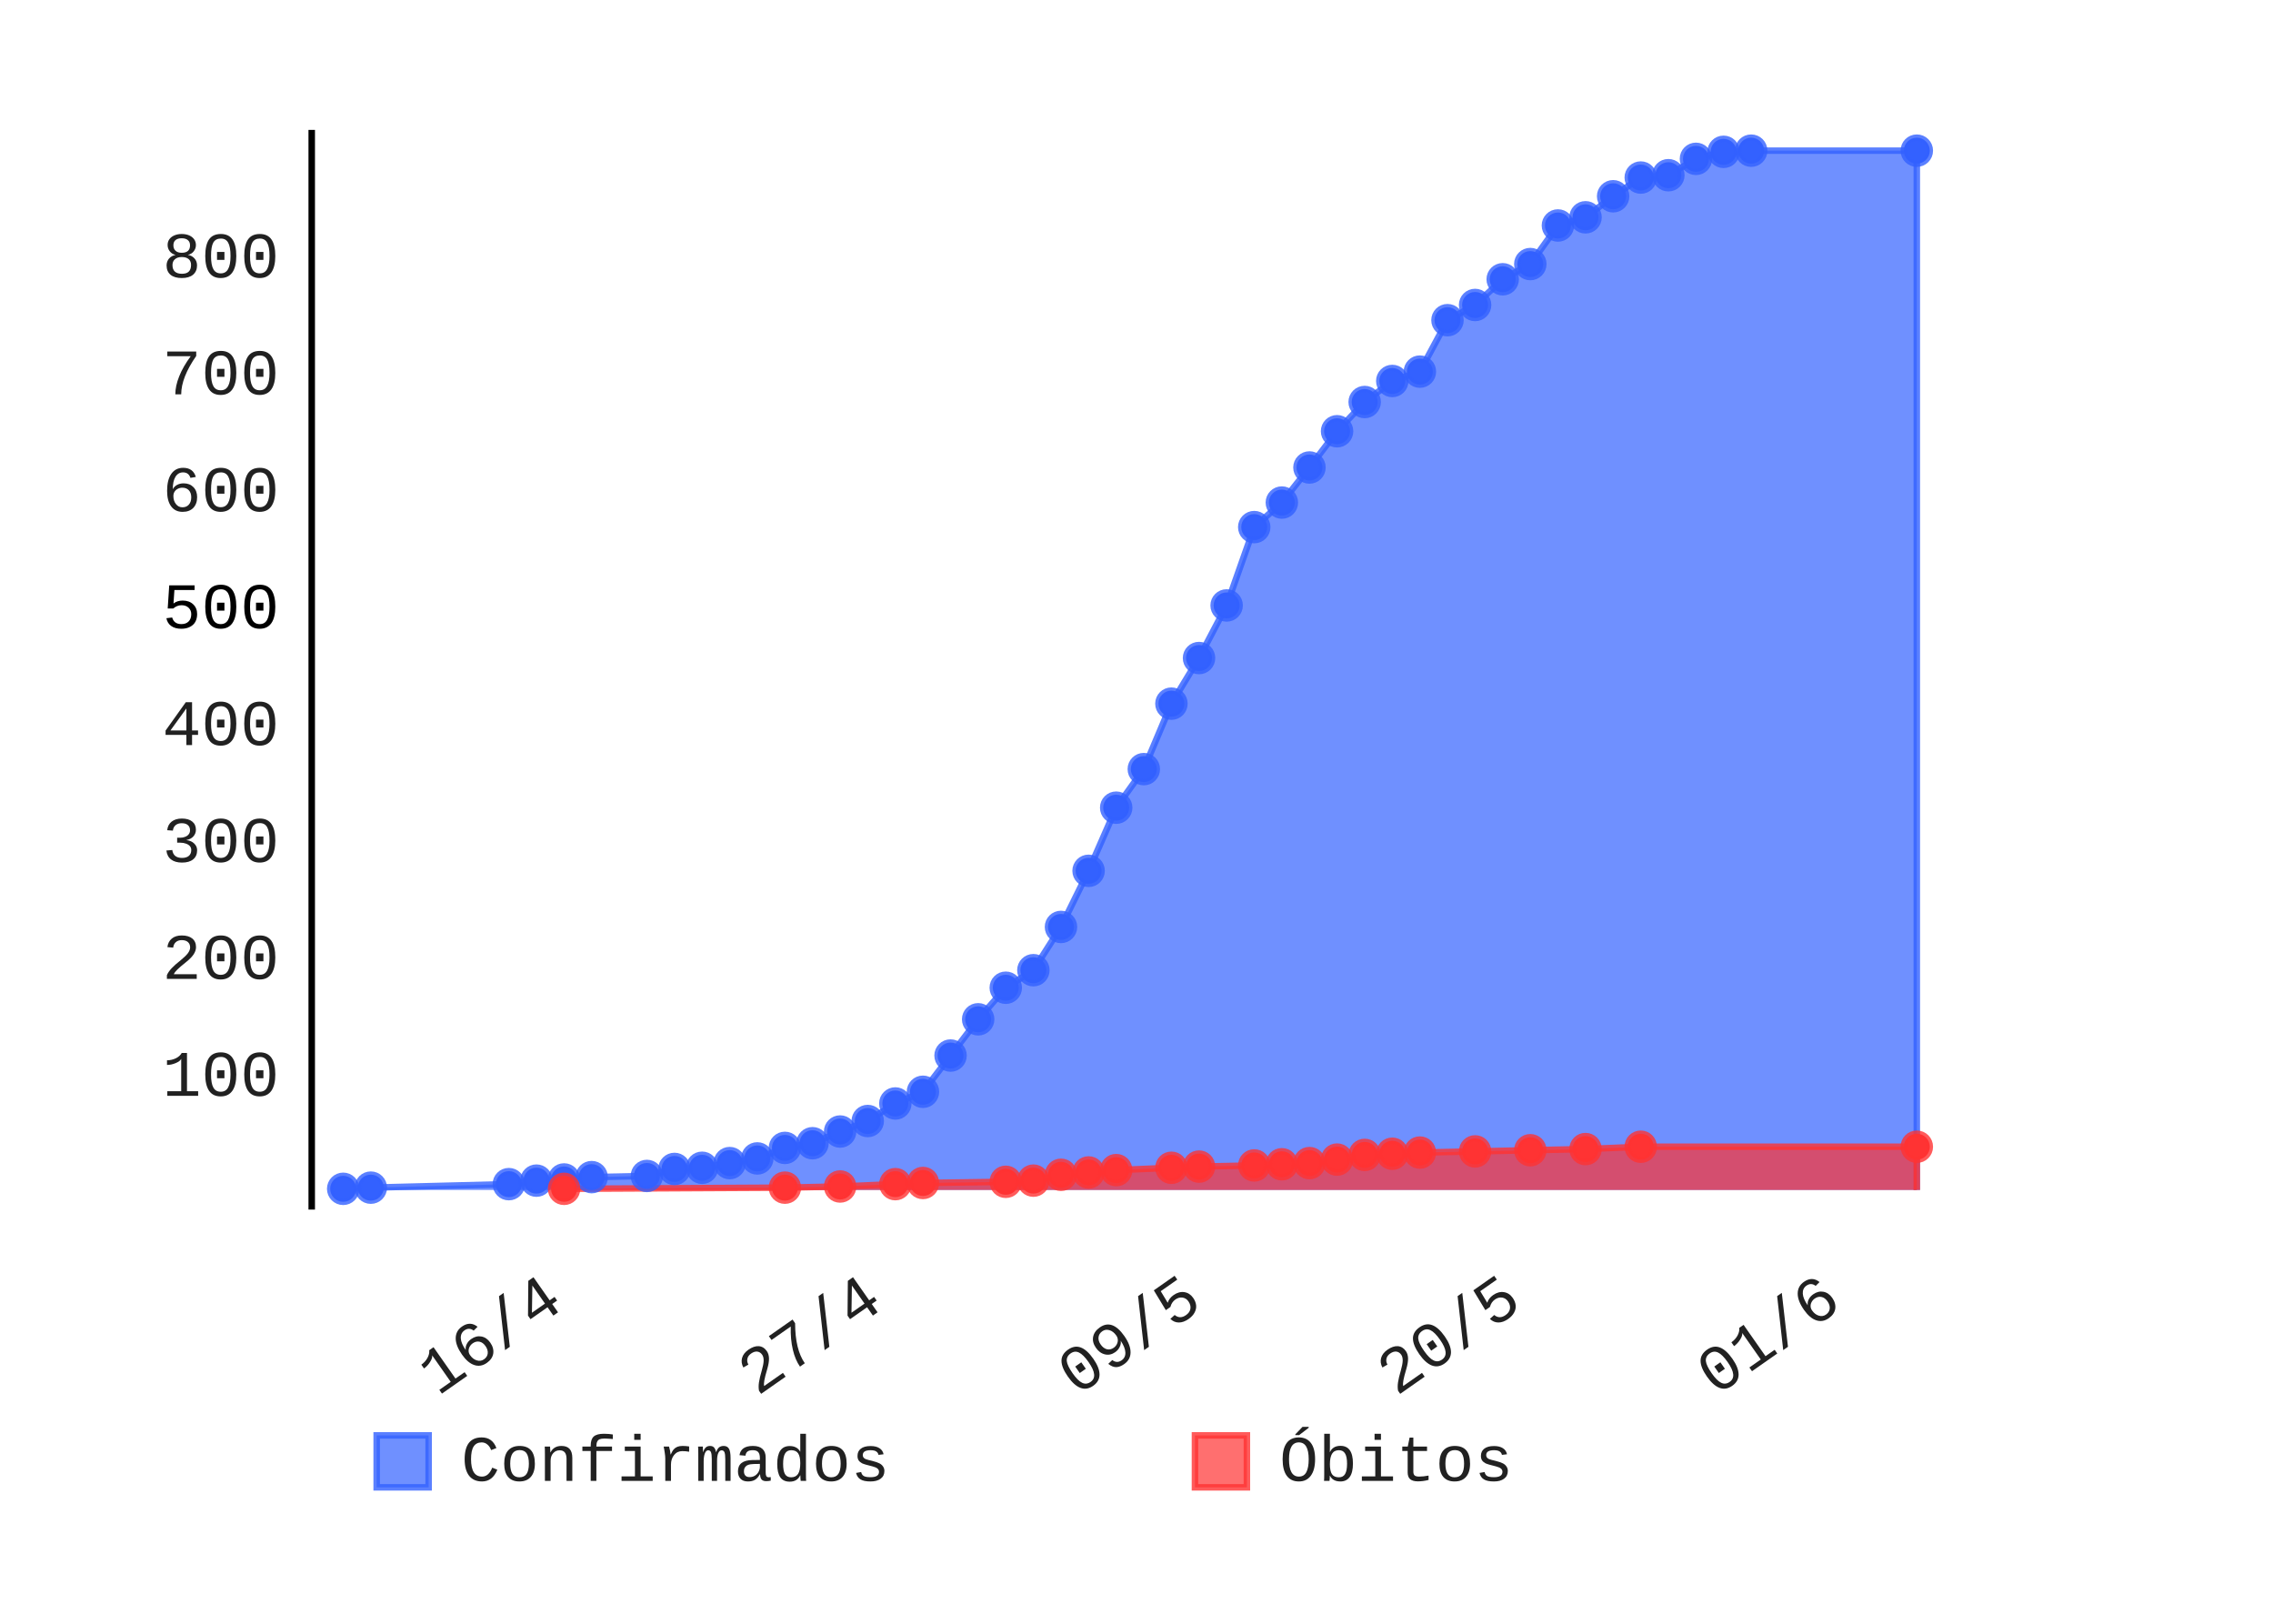
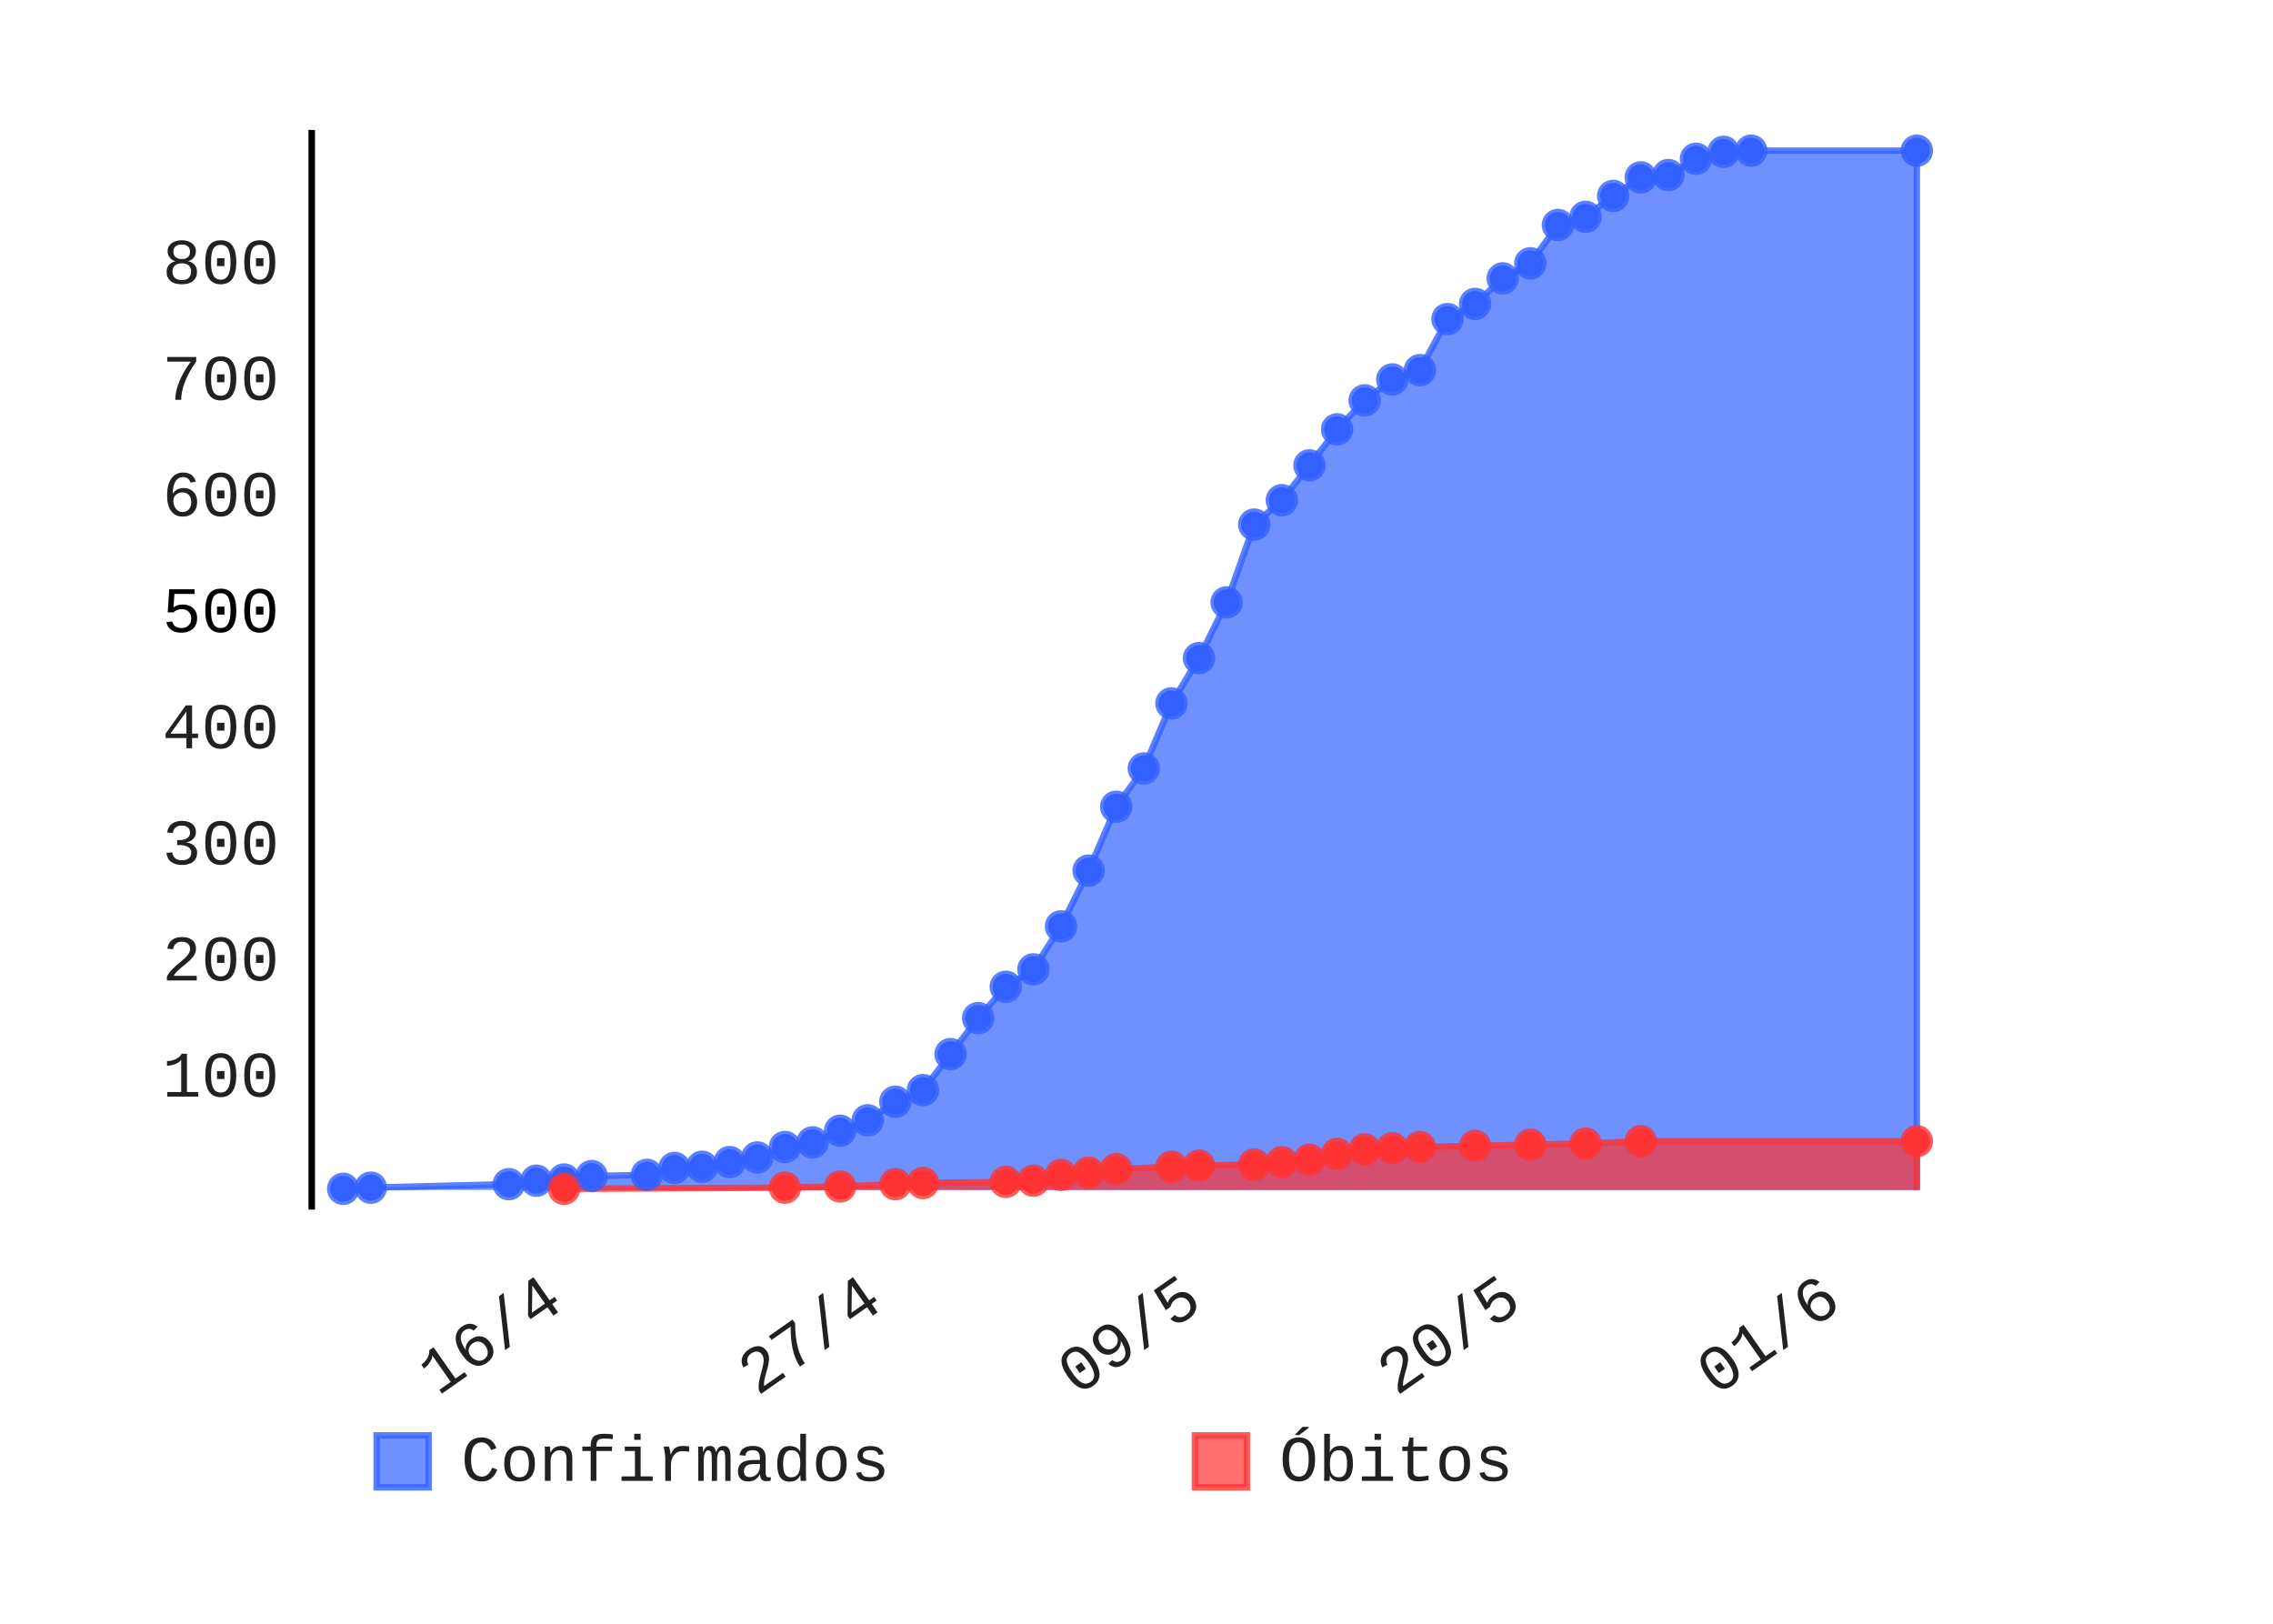
- <svg xmlns="http://www.w3.org/2000/svg" class="pygal-chart" height="250" id="chart-eb2ade6f-ab88-46bd-b7c2-47cc1a5f6bc5" viewBox="0 0 350 250" width="350">
+ <svg xmlns="http://www.w3.org/2000/svg" class="pygal-chart" height="250" id="chart-909c239d-7e51-4d18-a480-49926cb1e2d3" viewBox="0 0 350 250" width="350">
  <defs>
-     <style type="text/css">#chart-eb2ade6f-ab88-46bd-b7c2-47cc1a5f6bc5{-webkit-user-select:none;-webkit-font-smoothing:antialiased;font-family:Consolas,"Liberation Mono",Menlo,Courier,monospace}#chart-eb2ade6f-ab88-46bd-b7c2-47cc1a5f6bc5 .title{font-family:Consolas,"Liberation Mono",Menlo,Courier,monospace;font-size:8px}#chart-eb2ade6f-ab88-46bd-b7c2-47cc1a5f6bc5 .legends .legend text{font-family:Consolas,"Liberation Mono",Menlo,Courier,monospace;font-size:10px}#chart-eb2ade6f-ab88-46bd-b7c2-47cc1a5f6bc5 .axis text{font-family:Consolas,"Liberation Mono",Menlo,Courier,monospace;font-size:10px}#chart-eb2ade6f-ab88-46bd-b7c2-47cc1a5f6bc5 .axis text.major{font-family:Consolas,"Liberation Mono",Menlo,Courier,monospace;font-size:10px}#chart-eb2ade6f-ab88-46bd-b7c2-47cc1a5f6bc5 .text-overlay text.value{font-family:Consolas,"Liberation Mono",Menlo,Courier,monospace;font-size:16px}#chart-eb2ade6f-ab88-46bd-b7c2-47cc1a5f6bc5 .text-overlay text.label{font-family:Consolas,"Liberation Mono",Menlo,Courier,monospace;font-size:10px}#chart-eb2ade6f-ab88-46bd-b7c2-47cc1a5f6bc5 .tooltip{font-family:Consolas,"Liberation Mono",Menlo,Courier,monospace;font-size:12px}#chart-eb2ade6f-ab88-46bd-b7c2-47cc1a5f6bc5 text.no_data{font-family:Consolas,"Liberation Mono",Menlo,Courier,monospace;font-size:64px}
- #chart-eb2ade6f-ab88-46bd-b7c2-47cc1a5f6bc5{background-color:transparent}#chart-eb2ade6f-ab88-46bd-b7c2-47cc1a5f6bc5 path,#chart-eb2ade6f-ab88-46bd-b7c2-47cc1a5f6bc5 line,#chart-eb2ade6f-ab88-46bd-b7c2-47cc1a5f6bc5 rect,#chart-eb2ade6f-ab88-46bd-b7c2-47cc1a5f6bc5 circle{-webkit-transition:150ms;-moz-transition:150ms;transition:150ms}#chart-eb2ade6f-ab88-46bd-b7c2-47cc1a5f6bc5 .graph &gt; .background{fill:transparent}#chart-eb2ade6f-ab88-46bd-b7c2-47cc1a5f6bc5 .plot &gt; .background{fill:rgba(255,255,255,1)}#chart-eb2ade6f-ab88-46bd-b7c2-47cc1a5f6bc5 .graph{fill:rgba(0,0,0,.87)}#chart-eb2ade6f-ab88-46bd-b7c2-47cc1a5f6bc5 text.no_data{fill:rgba(0,0,0,1)}#chart-eb2ade6f-ab88-46bd-b7c2-47cc1a5f6bc5 .title{fill:rgba(0,0,0,1)}#chart-eb2ade6f-ab88-46bd-b7c2-47cc1a5f6bc5 .legends .legend text{fill:rgba(0,0,0,.87)}#chart-eb2ade6f-ab88-46bd-b7c2-47cc1a5f6bc5 .legends .legend:hover text{fill:rgba(0,0,0,1)}#chart-eb2ade6f-ab88-46bd-b7c2-47cc1a5f6bc5 .axis .line{stroke:rgba(0,0,0,1)}#chart-eb2ade6f-ab88-46bd-b7c2-47cc1a5f6bc5 .axis .guide.line{stroke:rgba(0,0,0,.54)}#chart-eb2ade6f-ab88-46bd-b7c2-47cc1a5f6bc5 .axis .major.line{stroke:rgba(0,0,0,.87)}#chart-eb2ade6f-ab88-46bd-b7c2-47cc1a5f6bc5 .axis text.major{fill:rgba(0,0,0,1)}#chart-eb2ade6f-ab88-46bd-b7c2-47cc1a5f6bc5 .axis.y .guides:hover .guide.line,#chart-eb2ade6f-ab88-46bd-b7c2-47cc1a5f6bc5 .line-graph .axis.x .guides:hover .guide.line,#chart-eb2ade6f-ab88-46bd-b7c2-47cc1a5f6bc5 .stackedline-graph .axis.x .guides:hover .guide.line,#chart-eb2ade6f-ab88-46bd-b7c2-47cc1a5f6bc5 .xy-graph .axis.x .guides:hover .guide.line{stroke:rgba(0,0,0,1)}#chart-eb2ade6f-ab88-46bd-b7c2-47cc1a5f6bc5 .axis .guides:hover text{fill:rgba(0,0,0,1)}#chart-eb2ade6f-ab88-46bd-b7c2-47cc1a5f6bc5 .reactive{fill-opacity:.7;stroke-opacity:.8}#chart-eb2ade6f-ab88-46bd-b7c2-47cc1a5f6bc5 .ci{stroke:rgba(0,0,0,.87)}#chart-eb2ade6f-ab88-46bd-b7c2-47cc1a5f6bc5 .reactive.active,#chart-eb2ade6f-ab88-46bd-b7c2-47cc1a5f6bc5 .active .reactive{fill-opacity:.8;stroke-opacity:.9;stroke-width:4}#chart-eb2ade6f-ab88-46bd-b7c2-47cc1a5f6bc5 .ci .reactive.active{stroke-width:1.5}#chart-eb2ade6f-ab88-46bd-b7c2-47cc1a5f6bc5 .series text{fill:rgba(0,0,0,1)}#chart-eb2ade6f-ab88-46bd-b7c2-47cc1a5f6bc5 .tooltip rect{fill:rgba(255,255,255,1);stroke:rgba(0,0,0,1);-webkit-transition:opacity 150ms;-moz-transition:opacity 150ms;transition:opacity 150ms}#chart-eb2ade6f-ab88-46bd-b7c2-47cc1a5f6bc5 .tooltip .label{fill:rgba(0,0,0,.87)}#chart-eb2ade6f-ab88-46bd-b7c2-47cc1a5f6bc5 .tooltip .label{fill:rgba(0,0,0,.87)}#chart-eb2ade6f-ab88-46bd-b7c2-47cc1a5f6bc5 .tooltip .legend{font-size:.8em;fill:rgba(0,0,0,.54)}#chart-eb2ade6f-ab88-46bd-b7c2-47cc1a5f6bc5 .tooltip .x_label{font-size:.6em;fill:rgba(0,0,0,1)}#chart-eb2ade6f-ab88-46bd-b7c2-47cc1a5f6bc5 .tooltip .xlink{font-size:.5em;text-decoration:underline}#chart-eb2ade6f-ab88-46bd-b7c2-47cc1a5f6bc5 .tooltip .value{font-size:1.5em}#chart-eb2ade6f-ab88-46bd-b7c2-47cc1a5f6bc5 .bound{font-size:.5em}#chart-eb2ade6f-ab88-46bd-b7c2-47cc1a5f6bc5 .max-value{font-size:.75em;fill:rgba(0,0,0,.54)}#chart-eb2ade6f-ab88-46bd-b7c2-47cc1a5f6bc5 .map-element{fill:rgba(255,255,255,1);stroke:rgba(0,0,0,.54) !important}#chart-eb2ade6f-ab88-46bd-b7c2-47cc1a5f6bc5 .map-element .reactive{fill-opacity:inherit;stroke-opacity:inherit}#chart-eb2ade6f-ab88-46bd-b7c2-47cc1a5f6bc5 .color-0,#chart-eb2ade6f-ab88-46bd-b7c2-47cc1a5f6bc5 .color-0 a:visited{stroke:#3361FF;fill:#3361FF}#chart-eb2ade6f-ab88-46bd-b7c2-47cc1a5f6bc5 .color-1,#chart-eb2ade6f-ab88-46bd-b7c2-47cc1a5f6bc5 .color-1 a:visited{stroke:#FF3333;fill:#FF3333}#chart-eb2ade6f-ab88-46bd-b7c2-47cc1a5f6bc5 .text-overlay .color-0 text{fill:black}#chart-eb2ade6f-ab88-46bd-b7c2-47cc1a5f6bc5 .text-overlay .color-1 text{fill:black}
- #chart-eb2ade6f-ab88-46bd-b7c2-47cc1a5f6bc5 text.no_data{text-anchor:middle}#chart-eb2ade6f-ab88-46bd-b7c2-47cc1a5f6bc5 .guide.line{fill:none}#chart-eb2ade6f-ab88-46bd-b7c2-47cc1a5f6bc5 .centered{text-anchor:middle}#chart-eb2ade6f-ab88-46bd-b7c2-47cc1a5f6bc5 .title{text-anchor:middle}#chart-eb2ade6f-ab88-46bd-b7c2-47cc1a5f6bc5 .legends .legend text{fill-opacity:1}#chart-eb2ade6f-ab88-46bd-b7c2-47cc1a5f6bc5 .axis.x text{text-anchor:middle}#chart-eb2ade6f-ab88-46bd-b7c2-47cc1a5f6bc5 .axis.x:not(.web) text[transform]{text-anchor:start}#chart-eb2ade6f-ab88-46bd-b7c2-47cc1a5f6bc5 .axis.x:not(.web) text[transform].backwards{text-anchor:end}#chart-eb2ade6f-ab88-46bd-b7c2-47cc1a5f6bc5 .axis.y text{text-anchor:end}#chart-eb2ade6f-ab88-46bd-b7c2-47cc1a5f6bc5 .axis.y text[transform].backwards{text-anchor:start}#chart-eb2ade6f-ab88-46bd-b7c2-47cc1a5f6bc5 .axis.y2 text{text-anchor:start}#chart-eb2ade6f-ab88-46bd-b7c2-47cc1a5f6bc5 .axis.y2 text[transform].backwards{text-anchor:end}#chart-eb2ade6f-ab88-46bd-b7c2-47cc1a5f6bc5 .axis .guide.line{stroke-dasharray:4,4}#chart-eb2ade6f-ab88-46bd-b7c2-47cc1a5f6bc5 .axis .major.guide.line{stroke-dasharray:6,6}#chart-eb2ade6f-ab88-46bd-b7c2-47cc1a5f6bc5 .horizontal .axis.y .guide.line,#chart-eb2ade6f-ab88-46bd-b7c2-47cc1a5f6bc5 .horizontal .axis.y2 .guide.line,#chart-eb2ade6f-ab88-46bd-b7c2-47cc1a5f6bc5 .vertical .axis.x .guide.line{opacity:0}#chart-eb2ade6f-ab88-46bd-b7c2-47cc1a5f6bc5 .horizontal .axis.always_show .guide.line,#chart-eb2ade6f-ab88-46bd-b7c2-47cc1a5f6bc5 .vertical .axis.always_show .guide.line{opacity:1 !important}#chart-eb2ade6f-ab88-46bd-b7c2-47cc1a5f6bc5 .axis.y .guides:hover .guide.line,#chart-eb2ade6f-ab88-46bd-b7c2-47cc1a5f6bc5 .axis.y2 .guides:hover .guide.line,#chart-eb2ade6f-ab88-46bd-b7c2-47cc1a5f6bc5 .axis.x .guides:hover .guide.line{opacity:1}#chart-eb2ade6f-ab88-46bd-b7c2-47cc1a5f6bc5 .axis .guides:hover text{opacity:1}#chart-eb2ade6f-ab88-46bd-b7c2-47cc1a5f6bc5 .nofill{fill:none}#chart-eb2ade6f-ab88-46bd-b7c2-47cc1a5f6bc5 .subtle-fill{fill-opacity:.2}#chart-eb2ade6f-ab88-46bd-b7c2-47cc1a5f6bc5 .dot{stroke-width:1px;fill-opacity:1}#chart-eb2ade6f-ab88-46bd-b7c2-47cc1a5f6bc5 .dot.active{stroke-width:5px}#chart-eb2ade6f-ab88-46bd-b7c2-47cc1a5f6bc5 .dot.negative{fill:transparent}#chart-eb2ade6f-ab88-46bd-b7c2-47cc1a5f6bc5 text,#chart-eb2ade6f-ab88-46bd-b7c2-47cc1a5f6bc5 tspan{stroke:none !important}#chart-eb2ade6f-ab88-46bd-b7c2-47cc1a5f6bc5 .series text.active{opacity:1}#chart-eb2ade6f-ab88-46bd-b7c2-47cc1a5f6bc5 .tooltip rect{fill-opacity:.95;stroke-width:.5}#chart-eb2ade6f-ab88-46bd-b7c2-47cc1a5f6bc5 .tooltip text{fill-opacity:1}#chart-eb2ade6f-ab88-46bd-b7c2-47cc1a5f6bc5 .showable{visibility:hidden}#chart-eb2ade6f-ab88-46bd-b7c2-47cc1a5f6bc5 .showable.shown{visibility:visible}#chart-eb2ade6f-ab88-46bd-b7c2-47cc1a5f6bc5 .gauge-background{fill:rgba(229,229,229,1);stroke:none}#chart-eb2ade6f-ab88-46bd-b7c2-47cc1a5f6bc5 .bg-lines{stroke:transparent;stroke-width:2px}</style>
+     <style type="text/css">#chart-909c239d-7e51-4d18-a480-49926cb1e2d3{-webkit-user-select:none;-webkit-font-smoothing:antialiased;font-family:Consolas,"Liberation Mono",Menlo,Courier,monospace}#chart-909c239d-7e51-4d18-a480-49926cb1e2d3 .title{font-family:Consolas,"Liberation Mono",Menlo,Courier,monospace;font-size:8px}#chart-909c239d-7e51-4d18-a480-49926cb1e2d3 .legends .legend text{font-family:Consolas,"Liberation Mono",Menlo,Courier,monospace;font-size:10px}#chart-909c239d-7e51-4d18-a480-49926cb1e2d3 .axis text{font-family:Consolas,"Liberation Mono",Menlo,Courier,monospace;font-size:10px}#chart-909c239d-7e51-4d18-a480-49926cb1e2d3 .axis text.major{font-family:Consolas,"Liberation Mono",Menlo,Courier,monospace;font-size:10px}#chart-909c239d-7e51-4d18-a480-49926cb1e2d3 .text-overlay text.value{font-family:Consolas,"Liberation Mono",Menlo,Courier,monospace;font-size:16px}#chart-909c239d-7e51-4d18-a480-49926cb1e2d3 .text-overlay text.label{font-family:Consolas,"Liberation Mono",Menlo,Courier,monospace;font-size:10px}#chart-909c239d-7e51-4d18-a480-49926cb1e2d3 .tooltip{font-family:Consolas,"Liberation Mono",Menlo,Courier,monospace;font-size:12px}#chart-909c239d-7e51-4d18-a480-49926cb1e2d3 text.no_data{font-family:Consolas,"Liberation Mono",Menlo,Courier,monospace;font-size:64px}
+ #chart-909c239d-7e51-4d18-a480-49926cb1e2d3{background-color:transparent}#chart-909c239d-7e51-4d18-a480-49926cb1e2d3 path,#chart-909c239d-7e51-4d18-a480-49926cb1e2d3 line,#chart-909c239d-7e51-4d18-a480-49926cb1e2d3 rect,#chart-909c239d-7e51-4d18-a480-49926cb1e2d3 circle{-webkit-transition:150ms;-moz-transition:150ms;transition:150ms}#chart-909c239d-7e51-4d18-a480-49926cb1e2d3 .graph &gt; .background{fill:transparent}#chart-909c239d-7e51-4d18-a480-49926cb1e2d3 .plot &gt; .background{fill:rgba(255,255,255,1)}#chart-909c239d-7e51-4d18-a480-49926cb1e2d3 .graph{fill:rgba(0,0,0,.87)}#chart-909c239d-7e51-4d18-a480-49926cb1e2d3 text.no_data{fill:rgba(0,0,0,1)}#chart-909c239d-7e51-4d18-a480-49926cb1e2d3 .title{fill:rgba(0,0,0,1)}#chart-909c239d-7e51-4d18-a480-49926cb1e2d3 .legends .legend text{fill:rgba(0,0,0,.87)}#chart-909c239d-7e51-4d18-a480-49926cb1e2d3 .legends .legend:hover text{fill:rgba(0,0,0,1)}#chart-909c239d-7e51-4d18-a480-49926cb1e2d3 .axis .line{stroke:rgba(0,0,0,1)}#chart-909c239d-7e51-4d18-a480-49926cb1e2d3 .axis .guide.line{stroke:rgba(0,0,0,.54)}#chart-909c239d-7e51-4d18-a480-49926cb1e2d3 .axis .major.line{stroke:rgba(0,0,0,.87)}#chart-909c239d-7e51-4d18-a480-49926cb1e2d3 .axis text.major{fill:rgba(0,0,0,1)}#chart-909c239d-7e51-4d18-a480-49926cb1e2d3 .axis.y .guides:hover .guide.line,#chart-909c239d-7e51-4d18-a480-49926cb1e2d3 .line-graph .axis.x .guides:hover .guide.line,#chart-909c239d-7e51-4d18-a480-49926cb1e2d3 .stackedline-graph .axis.x .guides:hover .guide.line,#chart-909c239d-7e51-4d18-a480-49926cb1e2d3 .xy-graph .axis.x .guides:hover .guide.line{stroke:rgba(0,0,0,1)}#chart-909c239d-7e51-4d18-a480-49926cb1e2d3 .axis .guides:hover text{fill:rgba(0,0,0,1)}#chart-909c239d-7e51-4d18-a480-49926cb1e2d3 .reactive{fill-opacity:.7;stroke-opacity:.8}#chart-909c239d-7e51-4d18-a480-49926cb1e2d3 .ci{stroke:rgba(0,0,0,.87)}#chart-909c239d-7e51-4d18-a480-49926cb1e2d3 .reactive.active,#chart-909c239d-7e51-4d18-a480-49926cb1e2d3 .active .reactive{fill-opacity:.8;stroke-opacity:.9;stroke-width:4}#chart-909c239d-7e51-4d18-a480-49926cb1e2d3 .ci .reactive.active{stroke-width:1.5}#chart-909c239d-7e51-4d18-a480-49926cb1e2d3 .series text{fill:rgba(0,0,0,1)}#chart-909c239d-7e51-4d18-a480-49926cb1e2d3 .tooltip rect{fill:rgba(255,255,255,1);stroke:rgba(0,0,0,1);-webkit-transition:opacity 150ms;-moz-transition:opacity 150ms;transition:opacity 150ms}#chart-909c239d-7e51-4d18-a480-49926cb1e2d3 .tooltip .label{fill:rgba(0,0,0,.87)}#chart-909c239d-7e51-4d18-a480-49926cb1e2d3 .tooltip .label{fill:rgba(0,0,0,.87)}#chart-909c239d-7e51-4d18-a480-49926cb1e2d3 .tooltip .legend{font-size:.8em;fill:rgba(0,0,0,.54)}#chart-909c239d-7e51-4d18-a480-49926cb1e2d3 .tooltip .x_label{font-size:.6em;fill:rgba(0,0,0,1)}#chart-909c239d-7e51-4d18-a480-49926cb1e2d3 .tooltip .xlink{font-size:.5em;text-decoration:underline}#chart-909c239d-7e51-4d18-a480-49926cb1e2d3 .tooltip .value{font-size:1.5em}#chart-909c239d-7e51-4d18-a480-49926cb1e2d3 .bound{font-size:.5em}#chart-909c239d-7e51-4d18-a480-49926cb1e2d3 .max-value{font-size:.75em;fill:rgba(0,0,0,.54)}#chart-909c239d-7e51-4d18-a480-49926cb1e2d3 .map-element{fill:rgba(255,255,255,1);stroke:rgba(0,0,0,.54) !important}#chart-909c239d-7e51-4d18-a480-49926cb1e2d3 .map-element .reactive{fill-opacity:inherit;stroke-opacity:inherit}#chart-909c239d-7e51-4d18-a480-49926cb1e2d3 .color-0,#chart-909c239d-7e51-4d18-a480-49926cb1e2d3 .color-0 a:visited{stroke:#3361FF;fill:#3361FF}#chart-909c239d-7e51-4d18-a480-49926cb1e2d3 .color-1,#chart-909c239d-7e51-4d18-a480-49926cb1e2d3 .color-1 a:visited{stroke:#FF3333;fill:#FF3333}#chart-909c239d-7e51-4d18-a480-49926cb1e2d3 .text-overlay .color-0 text{fill:black}#chart-909c239d-7e51-4d18-a480-49926cb1e2d3 .text-overlay .color-1 text{fill:black}
+ #chart-909c239d-7e51-4d18-a480-49926cb1e2d3 text.no_data{text-anchor:middle}#chart-909c239d-7e51-4d18-a480-49926cb1e2d3 .guide.line{fill:none}#chart-909c239d-7e51-4d18-a480-49926cb1e2d3 .centered{text-anchor:middle}#chart-909c239d-7e51-4d18-a480-49926cb1e2d3 .title{text-anchor:middle}#chart-909c239d-7e51-4d18-a480-49926cb1e2d3 .legends .legend text{fill-opacity:1}#chart-909c239d-7e51-4d18-a480-49926cb1e2d3 .axis.x text{text-anchor:middle}#chart-909c239d-7e51-4d18-a480-49926cb1e2d3 .axis.x:not(.web) text[transform]{text-anchor:start}#chart-909c239d-7e51-4d18-a480-49926cb1e2d3 .axis.x:not(.web) text[transform].backwards{text-anchor:end}#chart-909c239d-7e51-4d18-a480-49926cb1e2d3 .axis.y text{text-anchor:end}#chart-909c239d-7e51-4d18-a480-49926cb1e2d3 .axis.y text[transform].backwards{text-anchor:start}#chart-909c239d-7e51-4d18-a480-49926cb1e2d3 .axis.y2 text{text-anchor:start}#chart-909c239d-7e51-4d18-a480-49926cb1e2d3 .axis.y2 text[transform].backwards{text-anchor:end}#chart-909c239d-7e51-4d18-a480-49926cb1e2d3 .axis .guide.line{stroke-dasharray:4,4}#chart-909c239d-7e51-4d18-a480-49926cb1e2d3 .axis .major.guide.line{stroke-dasharray:6,6}#chart-909c239d-7e51-4d18-a480-49926cb1e2d3 .horizontal .axis.y .guide.line,#chart-909c239d-7e51-4d18-a480-49926cb1e2d3 .horizontal .axis.y2 .guide.line,#chart-909c239d-7e51-4d18-a480-49926cb1e2d3 .vertical .axis.x .guide.line{opacity:0}#chart-909c239d-7e51-4d18-a480-49926cb1e2d3 .horizontal .axis.always_show .guide.line,#chart-909c239d-7e51-4d18-a480-49926cb1e2d3 .vertical .axis.always_show .guide.line{opacity:1 !important}#chart-909c239d-7e51-4d18-a480-49926cb1e2d3 .axis.y .guides:hover .guide.line,#chart-909c239d-7e51-4d18-a480-49926cb1e2d3 .axis.y2 .guides:hover .guide.line,#chart-909c239d-7e51-4d18-a480-49926cb1e2d3 .axis.x .guides:hover .guide.line{opacity:1}#chart-909c239d-7e51-4d18-a480-49926cb1e2d3 .axis .guides:hover text{opacity:1}#chart-909c239d-7e51-4d18-a480-49926cb1e2d3 .nofill{fill:none}#chart-909c239d-7e51-4d18-a480-49926cb1e2d3 .subtle-fill{fill-opacity:.2}#chart-909c239d-7e51-4d18-a480-49926cb1e2d3 .dot{stroke-width:1px;fill-opacity:1}#chart-909c239d-7e51-4d18-a480-49926cb1e2d3 .dot.active{stroke-width:5px}#chart-909c239d-7e51-4d18-a480-49926cb1e2d3 .dot.negative{fill:transparent}#chart-909c239d-7e51-4d18-a480-49926cb1e2d3 text,#chart-909c239d-7e51-4d18-a480-49926cb1e2d3 tspan{stroke:none !important}#chart-909c239d-7e51-4d18-a480-49926cb1e2d3 .series text.active{opacity:1}#chart-909c239d-7e51-4d18-a480-49926cb1e2d3 .tooltip rect{fill-opacity:.95;stroke-width:.5}#chart-909c239d-7e51-4d18-a480-49926cb1e2d3 .tooltip text{fill-opacity:1}#chart-909c239d-7e51-4d18-a480-49926cb1e2d3 .showable{visibility:hidden}#chart-909c239d-7e51-4d18-a480-49926cb1e2d3 .showable.shown{visibility:visible}#chart-909c239d-7e51-4d18-a480-49926cb1e2d3 .gauge-background{fill:rgba(229,229,229,1);stroke:none}#chart-909c239d-7e51-4d18-a480-49926cb1e2d3 .bg-lines{stroke:transparent;stroke-width:2px}</style>
  </defs>
  <g class="graph datetimeline-graph vertical">
    <rect class="background" height="250" width="350" x="0" y="0" />
    <g class="plot" transform="translate(48, 20)">
      <rect class="background" height="166.234" width="252.0" x="0" y="0" />
      <g class="axis y">
        <g class="guides">
-           <text class="" x="-5" y="148.717">100</text>
-         </g>
-         <g class="guides">
-           <text class="" x="-5" y="130.717">200</text>
-         </g>
-         <g class="guides">
-           <text class="" x="-5" y="112.717">300</text>
-         </g>
-         <g class="guides">
-           <text class="" x="-5" y="94.717">400</text>
-         </g>
-         <g class="guides">
-           <text class="major" x="-5" y="76.717">500</text>
-         </g>
-         <g class="guides">
-           <text class="" x="-5" y="58.717">600</text>
-         </g>
-         <g class="guides">
-           <text class="" x="-5" y="40.717">700</text>
-         </g>
-         <g class="guides">
-           <text class="" x="-5" y="22.717">800</text>
+           <text class="" x="-5" y="148.837">100</text>
+         </g>
+         <g class="guides">
+           <text class="" x="-5" y="130.958">200</text>
+         </g>
+         <g class="guides">
+           <text class="" x="-5" y="113.078">300</text>
+         </g>
+         <g class="guides">
+           <text class="" x="-5" y="95.199">400</text>
+         </g>
+         <g class="guides">
+           <text class="major" x="-5" y="77.32">500</text>
+         </g>
+         <g class="guides">
+           <text class="" x="-5" y="59.441">600</text>
+         </g>
+         <g class="guides">
+           <text class="" x="-5" y="41.561">700</text>
+         </g>
+         <g class="guides">
+           <text class="" x="-5" y="23.682">800</text>
        </g>
      </g>
      <g class="axis x">
        <path class="line" d="M0 0 v166.234" />
        <g class="guides">
          <path class="guide line" d="M39.09 0 v166.234" />
          <text class="backwards" transform="rotate(325 39.09042 181.2342)" x="39.09" y="181.234">16/4</text>
        </g>
        <g class="guides">
          <path class="guide line" d="M88.292 0 v166.234" />
          <text class="backwards" transform="rotate(325 88.29195 181.2342)" x="88.292" y="181.234">27/4</text>
        </g>
        <g class="guides">
          <path class="guide line" d="M137.493 0 v166.234" />
          <text class="backwards" transform="rotate(325 137.4935 181.2342)" x="137.493" y="181.234">09/5</text>
        </g>
        <g class="guides">
          <path class="guide line" d="M186.695 0 v166.234" />
          <text class="backwards" transform="rotate(325 186.695 181.2342)" x="186.695" y="181.234">20/5</text>
        </g>
        <g class="guides">
          <path class="guide line" d="M235.897 0 v166.234" />
          <text class="backwards" transform="rotate(325 235.8965 181.2342)" x="235.897" y="181.234">01/6</text>
        </g>
      </g>
      <g class="series serie-0 color-0">
-         <path class="line reactive" d="M4.846 163.217 L4.846 163.037 9.097 162.857 30.352 162.317 34.603 161.777 38.854 161.597 43.105 161.237 51.607 161.057 55.858 159.977 60.109 159.797 64.36 159.077 68.611 158.357 72.862 156.737 77.113 156.017 81.364 154.217 85.615 152.597 89.866 149.897 94.117 148.097 98.368 142.517 102.619 136.937 106.87 132.077 111.121 129.377 115.372 122.717 119.623 114.077 123.874 104.357 128.126 98.417 132.377 88.337 136.628 81.317 140.879 73.217 145.13 61.157 149.381 57.377 153.632 51.977 157.883 46.397 162.134 41.897 166.385 38.657 170.636 37.217 174.887 29.297 179.138 26.957 183.389 22.997 187.64 20.657 191.891 14.717 196.142 13.457 200.393 10.217 204.644 7.337 208.895 6.977 213.146 4.457 217.397 3.377 221.648 3.197 247.154 3.197 247.154 163.217" />
+         <path class="line reactive" d="M4.846 163.216 L4.846 163.037 9.097 162.859 30.352 162.322 34.603 161.786 38.854 161.607 43.105 161.071 51.607 160.892 55.858 159.819 60.109 159.64 64.36 158.925 68.611 158.21 72.862 156.601 77.113 155.886 81.364 154.098 85.615 152.489 89.866 149.628 94.117 147.84 98.368 142.297 102.619 136.755 106.87 131.927 111.121 129.246 115.372 122.63 119.623 114.048 123.874 104.215 128.126 98.314 132.377 88.302 136.628 81.329 140.879 72.747 145.13 60.768 149.381 57.013 153.632 51.65 157.883 46.107 162.134 41.637 166.385 38.419 170.636 36.989 174.887 29.122 179.138 26.797 183.389 22.864 187.64 20.54 191.891 14.64 196.142 13.388 200.393 10.17 204.644 7.309 208.895 6.951 213.146 4.448 217.397 3.376 221.648 3.197 247.154 3.197 247.154 163.216" />
      </g>
      <g class="series serie-1 color-1">
-         <path class="line reactive" d="M38.854 163.217 L38.854 163.037 72.862 162.857 81.364 162.677 89.866 162.317 94.117 162.137 106.87 161.957 111.121 161.777 115.372 160.877 119.623 160.517 123.874 160.157 132.377 159.797 136.628 159.617 145.13 159.437 149.381 159.257 153.632 159.077 157.883 158.537 162.134 157.817 166.385 157.637 170.636 157.457 179.138 157.277 187.64 157.097 196.142 156.917 204.644 156.557 247.154 156.557 247.154 163.217" />
+         <path class="line reactive" d="M38.854 163.216 L38.854 163.037 72.862 162.859 81.364 162.68 89.866 162.322 94.117 162.143 106.87 161.965 111.121 161.786 115.372 160.892 119.623 160.534 123.874 159.998 132.377 159.64 136.628 159.462 145.13 159.283 149.381 158.925 153.632 158.568 157.883 157.674 162.134 156.958 166.385 156.78 170.636 156.601 179.138 156.422 187.64 156.243 196.142 156.064 204.644 155.707 247.154 155.707 247.154 163.216" />
      </g>
    </g>
    <g class="titles" />
    <g class="plot overlay" transform="translate(48, 20)">
      <g class="series serie-0 color-0">
        <g class="dots">
          <circle class="dot reactive tooltip-trigger" cx="4.846" cy="163.037" r="2" />
        </g>
        <g class="dots">
-           <circle class="dot reactive tooltip-trigger" cx="9.097" cy="162.857" r="2" />
-         </g>
-         <g class="dots">
-           <circle class="dot reactive tooltip-trigger" cx="30.352" cy="162.317" r="2" />
-         </g>
-         <g class="dots">
-           <circle class="dot reactive tooltip-trigger" cx="34.603" cy="161.777" r="2" />
-         </g>
-         <g class="dots">
-           <circle class="dot reactive tooltip-trigger" cx="38.854" cy="161.597" r="2" />
-         </g>
-         <g class="dots">
-           <circle class="dot reactive tooltip-trigger" cx="43.105" cy="161.237" r="2" />
-         </g>
-         <g class="dots">
-           <circle class="dot reactive tooltip-trigger" cx="51.607" cy="161.057" r="2" />
-         </g>
-         <g class="dots">
-           <circle class="dot reactive tooltip-trigger" cx="55.858" cy="159.977" r="2" />
-         </g>
-         <g class="dots">
-           <circle class="dot reactive tooltip-trigger" cx="60.109" cy="159.797" r="2" />
-         </g>
-         <g class="dots">
-           <circle class="dot reactive tooltip-trigger" cx="64.36" cy="159.077" r="2" />
-         </g>
-         <g class="dots">
-           <circle class="dot reactive tooltip-trigger" cx="68.611" cy="158.357" r="2" />
-         </g>
-         <g class="dots">
-           <circle class="dot reactive tooltip-trigger" cx="72.862" cy="156.737" r="2" />
-         </g>
-         <g class="dots">
-           <circle class="dot reactive tooltip-trigger" cx="77.113" cy="156.017" r="2" />
-         </g>
-         <g class="dots">
-           <circle class="dot reactive tooltip-trigger" cx="81.364" cy="154.217" r="2" />
-         </g>
-         <g class="dots">
-           <circle class="dot reactive tooltip-trigger" cx="85.615" cy="152.597" r="2" />
-         </g>
-         <g class="dots">
-           <circle class="dot reactive tooltip-trigger" cx="89.866" cy="149.897" r="2" />
-         </g>
-         <g class="dots">
-           <circle class="dot reactive tooltip-trigger" cx="94.117" cy="148.097" r="2" />
-         </g>
-         <g class="dots">
-           <circle class="dot reactive tooltip-trigger" cx="98.368" cy="142.517" r="2" />
-         </g>
-         <g class="dots">
-           <circle class="dot reactive tooltip-trigger" cx="102.619" cy="136.937" r="2" />
-         </g>
-         <g class="dots">
-           <circle class="dot reactive tooltip-trigger" cx="106.87" cy="132.077" r="2" />
-         </g>
-         <g class="dots">
-           <circle class="dot reactive tooltip-trigger" cx="111.121" cy="129.377" r="2" />
-         </g>
-         <g class="dots">
-           <circle class="dot reactive tooltip-trigger" cx="115.372" cy="122.717" r="2" />
-         </g>
-         <g class="dots">
-           <circle class="dot reactive tooltip-trigger" cx="119.623" cy="114.077" r="2" />
-         </g>
-         <g class="dots">
-           <circle class="dot reactive tooltip-trigger" cx="123.874" cy="104.357" r="2" />
-         </g>
-         <g class="dots">
-           <circle class="dot reactive tooltip-trigger" cx="128.126" cy="98.417" r="2" />
-         </g>
-         <g class="dots">
-           <circle class="dot reactive tooltip-trigger" cx="132.377" cy="88.337" r="2" />
-         </g>
-         <g class="dots">
-           <circle class="dot reactive tooltip-trigger" cx="136.628" cy="81.317" r="2" />
-         </g>
-         <g class="dots">
-           <circle class="dot reactive tooltip-trigger" cx="140.879" cy="73.217" r="2" />
-         </g>
-         <g class="dots">
-           <circle class="dot reactive tooltip-trigger" cx="145.13" cy="61.157" r="2" />
-         </g>
-         <g class="dots">
-           <circle class="dot reactive tooltip-trigger" cx="149.381" cy="57.377" r="2" />
-         </g>
-         <g class="dots">
-           <circle class="dot reactive tooltip-trigger" cx="153.632" cy="51.977" r="2" />
-         </g>
-         <g class="dots">
-           <circle class="dot reactive tooltip-trigger" cx="157.883" cy="46.397" r="2" />
-         </g>
-         <g class="dots">
-           <circle class="dot reactive tooltip-trigger" cx="162.134" cy="41.897" r="2" />
-         </g>
-         <g class="dots">
-           <circle class="dot reactive tooltip-trigger" cx="166.385" cy="38.657" r="2" />
-         </g>
-         <g class="dots">
-           <circle class="dot reactive tooltip-trigger" cx="170.636" cy="37.217" r="2" />
-         </g>
-         <g class="dots">
-           <circle class="dot reactive tooltip-trigger" cx="174.887" cy="29.297" r="2" />
-         </g>
-         <g class="dots">
-           <circle class="dot reactive tooltip-trigger" cx="179.138" cy="26.957" r="2" />
-         </g>
-         <g class="dots">
-           <circle class="dot reactive tooltip-trigger" cx="183.389" cy="22.997" r="2" />
-         </g>
-         <g class="dots">
-           <circle class="dot reactive tooltip-trigger" cx="187.64" cy="20.657" r="2" />
-         </g>
-         <g class="dots">
-           <circle class="dot reactive tooltip-trigger" cx="191.891" cy="14.717" r="2" />
-         </g>
-         <g class="dots">
-           <circle class="dot reactive tooltip-trigger" cx="196.142" cy="13.457" r="2" />
-         </g>
-         <g class="dots">
-           <circle class="dot reactive tooltip-trigger" cx="200.393" cy="10.217" r="2" />
-         </g>
-         <g class="dots">
-           <circle class="dot reactive tooltip-trigger" cx="204.644" cy="7.337" r="2" />
-         </g>
-         <g class="dots">
-           <circle class="dot reactive tooltip-trigger" cx="208.895" cy="6.977" r="2" />
-         </g>
-         <g class="dots">
-           <circle class="dot reactive tooltip-trigger" cx="213.146" cy="4.457" r="2" />
-         </g>
-         <g class="dots">
-           <circle class="dot reactive tooltip-trigger" cx="217.397" cy="3.377" r="2" />
+           <circle class="dot reactive tooltip-trigger" cx="9.097" cy="162.859" r="2" />
+         </g>
+         <g class="dots">
+           <circle class="dot reactive tooltip-trigger" cx="30.352" cy="162.322" r="2" />
+         </g>
+         <g class="dots">
+           <circle class="dot reactive tooltip-trigger" cx="34.603" cy="161.786" r="2" />
+         </g>
+         <g class="dots">
+           <circle class="dot reactive tooltip-trigger" cx="38.854" cy="161.607" r="2" />
+         </g>
+         <g class="dots">
+           <circle class="dot reactive tooltip-trigger" cx="43.105" cy="161.071" r="2" />
+         </g>
+         <g class="dots">
+           <circle class="dot reactive tooltip-trigger" cx="51.607" cy="160.892" r="2" />
+         </g>
+         <g class="dots">
+           <circle class="dot reactive tooltip-trigger" cx="55.858" cy="159.819" r="2" />
+         </g>
+         <g class="dots">
+           <circle class="dot reactive tooltip-trigger" cx="60.109" cy="159.64" r="2" />
+         </g>
+         <g class="dots">
+           <circle class="dot reactive tooltip-trigger" cx="64.36" cy="158.925" r="2" />
+         </g>
+         <g class="dots">
+           <circle class="dot reactive tooltip-trigger" cx="68.611" cy="158.21" r="2" />
+         </g>
+         <g class="dots">
+           <circle class="dot reactive tooltip-trigger" cx="72.862" cy="156.601" r="2" />
+         </g>
+         <g class="dots">
+           <circle class="dot reactive tooltip-trigger" cx="77.113" cy="155.886" r="2" />
+         </g>
+         <g class="dots">
+           <circle class="dot reactive tooltip-trigger" cx="81.364" cy="154.098" r="2" />
+         </g>
+         <g class="dots">
+           <circle class="dot reactive tooltip-trigger" cx="85.615" cy="152.489" r="2" />
+         </g>
+         <g class="dots">
+           <circle class="dot reactive tooltip-trigger" cx="89.866" cy="149.628" r="2" />
+         </g>
+         <g class="dots">
+           <circle class="dot reactive tooltip-trigger" cx="94.117" cy="147.84" r="2" />
+         </g>
+         <g class="dots">
+           <circle class="dot reactive tooltip-trigger" cx="98.368" cy="142.297" r="2" />
+         </g>
+         <g class="dots">
+           <circle class="dot reactive tooltip-trigger" cx="102.619" cy="136.755" r="2" />
+         </g>
+         <g class="dots">
+           <circle class="dot reactive tooltip-trigger" cx="106.87" cy="131.927" r="2" />
+         </g>
+         <g class="dots">
+           <circle class="dot reactive tooltip-trigger" cx="111.121" cy="129.246" r="2" />
+         </g>
+         <g class="dots">
+           <circle class="dot reactive tooltip-trigger" cx="115.372" cy="122.63" r="2" />
+         </g>
+         <g class="dots">
+           <circle class="dot reactive tooltip-trigger" cx="119.623" cy="114.048" r="2" />
+         </g>
+         <g class="dots">
+           <circle class="dot reactive tooltip-trigger" cx="123.874" cy="104.215" r="2" />
+         </g>
+         <g class="dots">
+           <circle class="dot reactive tooltip-trigger" cx="128.126" cy="98.314" r="2" />
+         </g>
+         <g class="dots">
+           <circle class="dot reactive tooltip-trigger" cx="132.377" cy="88.302" r="2" />
+         </g>
+         <g class="dots">
+           <circle class="dot reactive tooltip-trigger" cx="136.628" cy="81.329" r="2" />
+         </g>
+         <g class="dots">
+           <circle class="dot reactive tooltip-trigger" cx="140.879" cy="72.747" r="2" />
+         </g>
+         <g class="dots">
+           <circle class="dot reactive tooltip-trigger" cx="145.13" cy="60.768" r="2" />
+         </g>
+         <g class="dots">
+           <circle class="dot reactive tooltip-trigger" cx="149.381" cy="57.013" r="2" />
+         </g>
+         <g class="dots">
+           <circle class="dot reactive tooltip-trigger" cx="153.632" cy="51.65" r="2" />
+         </g>
+         <g class="dots">
+           <circle class="dot reactive tooltip-trigger" cx="157.883" cy="46.107" r="2" />
+         </g>
+         <g class="dots">
+           <circle class="dot reactive tooltip-trigger" cx="162.134" cy="41.637" r="2" />
+         </g>
+         <g class="dots">
+           <circle class="dot reactive tooltip-trigger" cx="166.385" cy="38.419" r="2" />
+         </g>
+         <g class="dots">
+           <circle class="dot reactive tooltip-trigger" cx="170.636" cy="36.989" r="2" />
+         </g>
+         <g class="dots">
+           <circle class="dot reactive tooltip-trigger" cx="174.887" cy="29.122" r="2" />
+         </g>
+         <g class="dots">
+           <circle class="dot reactive tooltip-trigger" cx="179.138" cy="26.797" r="2" />
+         </g>
+         <g class="dots">
+           <circle class="dot reactive tooltip-trigger" cx="183.389" cy="22.864" r="2" />
+         </g>
+         <g class="dots">
+           <circle class="dot reactive tooltip-trigger" cx="187.64" cy="20.54" r="2" />
+         </g>
+         <g class="dots">
+           <circle class="dot reactive tooltip-trigger" cx="191.891" cy="14.64" r="2" />
+         </g>
+         <g class="dots">
+           <circle class="dot reactive tooltip-trigger" cx="196.142" cy="13.388" r="2" />
+         </g>
+         <g class="dots">
+           <circle class="dot reactive tooltip-trigger" cx="200.393" cy="10.17" r="2" />
+         </g>
+         <g class="dots">
+           <circle class="dot reactive tooltip-trigger" cx="204.644" cy="7.309" r="2" />
+         </g>
+         <g class="dots">
+           <circle class="dot reactive tooltip-trigger" cx="208.895" cy="6.951" r="2" />
+         </g>
+         <g class="dots">
+           <circle class="dot reactive tooltip-trigger" cx="213.146" cy="4.448" r="2" />
+         </g>
+         <g class="dots">
+           <circle class="dot reactive tooltip-trigger" cx="217.397" cy="3.376" r="2" />
        </g>
        <g class="dots">
          <circle class="dot reactive tooltip-trigger" cx="221.648" cy="3.197" r="2" />
        </g>
        <g class="dots">
          <circle class="dot reactive tooltip-trigger" cx="247.154" cy="3.197" r="2" />
        </g>
      </g>
      <g class="series serie-1 color-1">
        <g class="dots">
          <circle class="dot reactive tooltip-trigger" cx="38.854" cy="163.037" r="2" />
        </g>
        <g class="dots">
-           <circle class="dot reactive tooltip-trigger" cx="72.862" cy="162.857" r="2" />
-         </g>
-         <g class="dots">
-           <circle class="dot reactive tooltip-trigger" cx="81.364" cy="162.677" r="2" />
-         </g>
-         <g class="dots">
-           <circle class="dot reactive tooltip-trigger" cx="89.866" cy="162.317" r="2" />
-         </g>
-         <g class="dots">
-           <circle class="dot reactive tooltip-trigger" cx="94.117" cy="162.137" r="2" />
-         </g>
-         <g class="dots">
-           <circle class="dot reactive tooltip-trigger" cx="106.87" cy="161.957" r="2" />
-         </g>
-         <g class="dots">
-           <circle class="dot reactive tooltip-trigger" cx="111.121" cy="161.777" r="2" />
-         </g>
-         <g class="dots">
-           <circle class="dot reactive tooltip-trigger" cx="115.372" cy="160.877" r="2" />
-         </g>
-         <g class="dots">
-           <circle class="dot reactive tooltip-trigger" cx="119.623" cy="160.517" r="2" />
-         </g>
-         <g class="dots">
-           <circle class="dot reactive tooltip-trigger" cx="123.874" cy="160.157" r="2" />
-         </g>
-         <g class="dots">
-           <circle class="dot reactive tooltip-trigger" cx="132.377" cy="159.797" r="2" />
-         </g>
-         <g class="dots">
-           <circle class="dot reactive tooltip-trigger" cx="136.628" cy="159.617" r="2" />
-         </g>
-         <g class="dots">
-           <circle class="dot reactive tooltip-trigger" cx="145.13" cy="159.437" r="2" />
-         </g>
-         <g class="dots">
-           <circle class="dot reactive tooltip-trigger" cx="149.381" cy="159.257" r="2" />
-         </g>
-         <g class="dots">
-           <circle class="dot reactive tooltip-trigger" cx="153.632" cy="159.077" r="2" />
-         </g>
-         <g class="dots">
-           <circle class="dot reactive tooltip-trigger" cx="157.883" cy="158.537" r="2" />
-         </g>
-         <g class="dots">
-           <circle class="dot reactive tooltip-trigger" cx="162.134" cy="157.817" r="2" />
-         </g>
-         <g class="dots">
-           <circle class="dot reactive tooltip-trigger" cx="166.385" cy="157.637" r="2" />
-         </g>
-         <g class="dots">
-           <circle class="dot reactive tooltip-trigger" cx="170.636" cy="157.457" r="2" />
-         </g>
-         <g class="dots">
-           <circle class="dot reactive tooltip-trigger" cx="179.138" cy="157.277" r="2" />
-         </g>
-         <g class="dots">
-           <circle class="dot reactive tooltip-trigger" cx="187.64" cy="157.097" r="2" />
-         </g>
-         <g class="dots">
-           <circle class="dot reactive tooltip-trigger" cx="196.142" cy="156.917" r="2" />
-         </g>
-         <g class="dots">
-           <circle class="dot reactive tooltip-trigger" cx="204.644" cy="156.557" r="2" />
-         </g>
-         <g class="dots">
-           <circle class="dot reactive tooltip-trigger" cx="247.154" cy="156.557" r="2" />
+           <circle class="dot reactive tooltip-trigger" cx="72.862" cy="162.859" r="2" />
+         </g>
+         <g class="dots">
+           <circle class="dot reactive tooltip-trigger" cx="81.364" cy="162.68" r="2" />
+         </g>
+         <g class="dots">
+           <circle class="dot reactive tooltip-trigger" cx="89.866" cy="162.322" r="2" />
+         </g>
+         <g class="dots">
+           <circle class="dot reactive tooltip-trigger" cx="94.117" cy="162.143" r="2" />
+         </g>
+         <g class="dots">
+           <circle class="dot reactive tooltip-trigger" cx="106.87" cy="161.965" r="2" />
+         </g>
+         <g class="dots">
+           <circle class="dot reactive tooltip-trigger" cx="111.121" cy="161.786" r="2" />
+         </g>
+         <g class="dots">
+           <circle class="dot reactive tooltip-trigger" cx="115.372" cy="160.892" r="2" />
+         </g>
+         <g class="dots">
+           <circle class="dot reactive tooltip-trigger" cx="119.623" cy="160.534" r="2" />
+         </g>
+         <g class="dots">
+           <circle class="dot reactive tooltip-trigger" cx="123.874" cy="159.998" r="2" />
+         </g>
+         <g class="dots">
+           <circle class="dot reactive tooltip-trigger" cx="132.377" cy="159.64" r="2" />
+         </g>
+         <g class="dots">
+           <circle class="dot reactive tooltip-trigger" cx="136.628" cy="159.462" r="2" />
+         </g>
+         <g class="dots">
+           <circle class="dot reactive tooltip-trigger" cx="145.13" cy="159.283" r="2" />
+         </g>
+         <g class="dots">
+           <circle class="dot reactive tooltip-trigger" cx="149.381" cy="158.925" r="2" />
+         </g>
+         <g class="dots">
+           <circle class="dot reactive tooltip-trigger" cx="153.632" cy="158.568" r="2" />
+         </g>
+         <g class="dots">
+           <circle class="dot reactive tooltip-trigger" cx="157.883" cy="157.674" r="2" />
+         </g>
+         <g class="dots">
+           <circle class="dot reactive tooltip-trigger" cx="162.134" cy="156.958" r="2" />
+         </g>
+         <g class="dots">
+           <circle class="dot reactive tooltip-trigger" cx="166.385" cy="156.78" r="2" />
+         </g>
+         <g class="dots">
+           <circle class="dot reactive tooltip-trigger" cx="170.636" cy="156.601" r="2" />
+         </g>
+         <g class="dots">
+           <circle class="dot reactive tooltip-trigger" cx="179.138" cy="156.422" r="2" />
+         </g>
+         <g class="dots">
+           <circle class="dot reactive tooltip-trigger" cx="187.64" cy="156.243" r="2" />
+         </g>
+         <g class="dots">
+           <circle class="dot reactive tooltip-trigger" cx="196.142" cy="156.064" r="2" />
+         </g>
+         <g class="dots">
+           <circle class="dot reactive tooltip-trigger" cx="204.644" cy="155.707" r="2" />
+         </g>
+         <g class="dots">
+           <circle class="dot reactive tooltip-trigger" cx="247.154" cy="155.707" r="2" />
        </g>
      </g>
    </g>
    <g class="plot text-overlay" transform="translate(48, 20)">
      <g class="series serie-0 color-0" />
      <g class="series serie-1 color-1" />
    </g>
    <g class="plot tooltip-overlay" transform="translate(48, 20)">
      <g class="tooltip" style="opacity: 0" transform="translate(0 0)">
        <rect class="tooltip-box" height="0" rx="10" ry="10" width="0" />
        <g class="text" />
      </g>
    </g>
    <g class="legends" transform="translate(58, 220)">
      <g class="legend reactive activate-serie" id="activate-serie-0">
        <rect class="color-0 reactive" height="8" width="8" x="0.0" y="1.0" />
        <text x="13.0" y="8.0">Confirmados</text>
      </g>
      <g class="legend reactive activate-serie" id="activate-serie-1">
        <rect class="color-1 reactive" height="8" width="8" x="126.0" y="1.0" />
        <text x="139.0" y="8.0">Óbitos</text>
      </g>
    </g>
  </g>
</svg>
